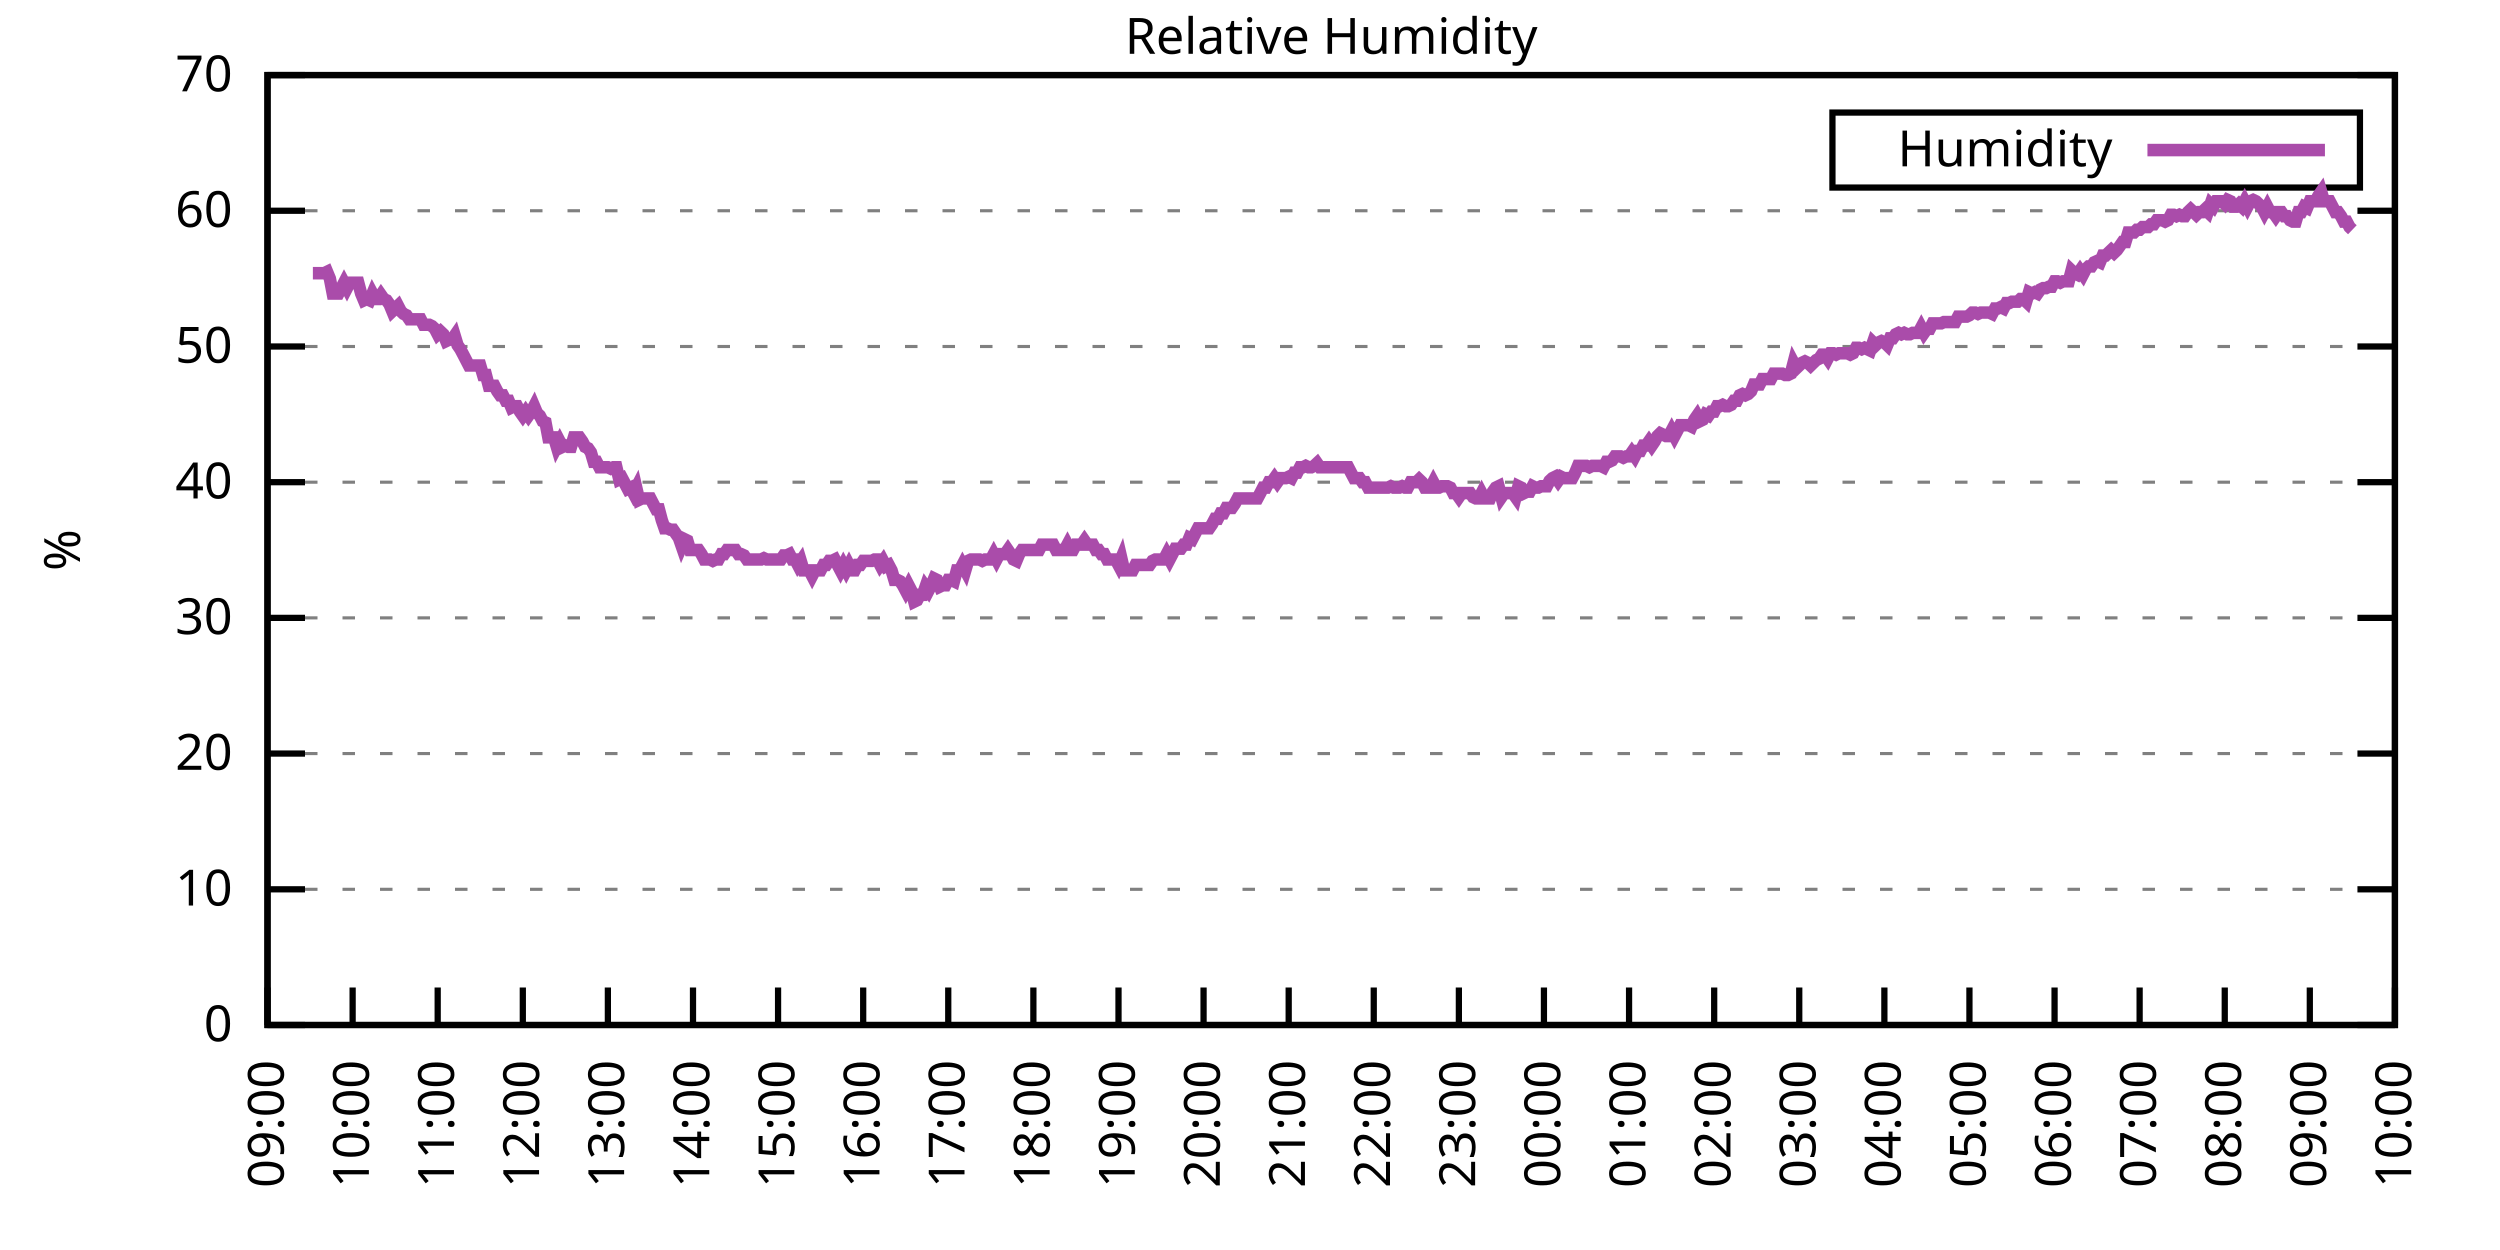
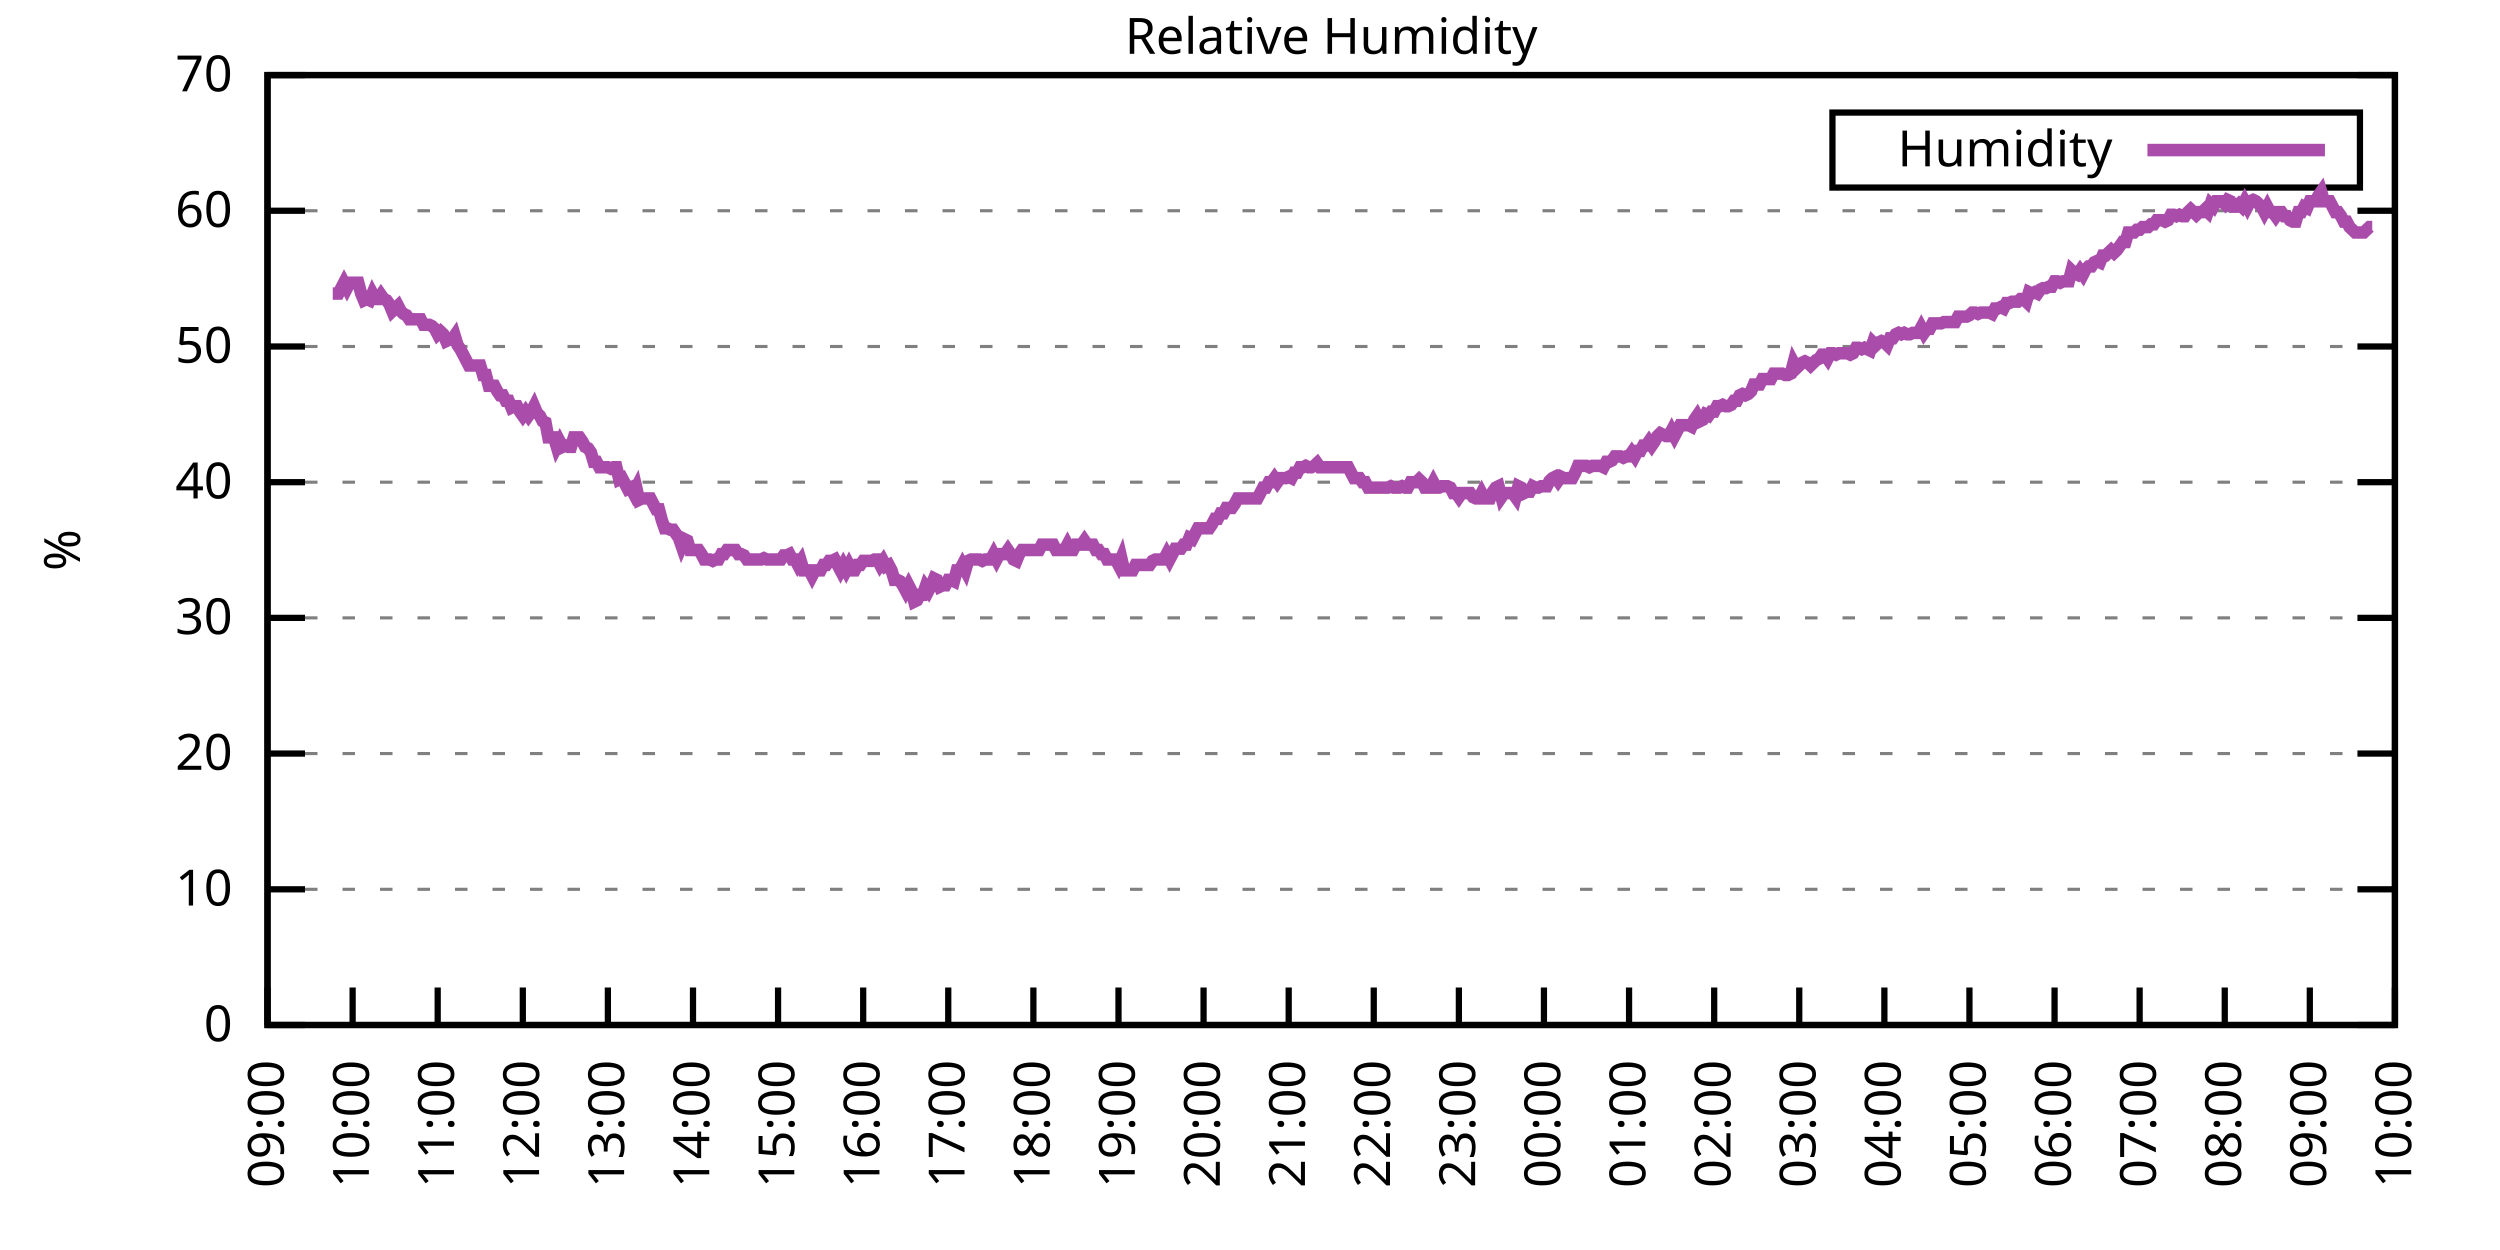
<svg xmlns="http://www.w3.org/2000/svg" xmlns:xlink="http://www.w3.org/1999/xlink" width="400" height="200" viewBox="0 0 400 200">
  <g id="gnuplot_canvas">
    <rect x="0" y="0" width="400" height="200" fill="none" />
    <defs>
      <circle id="gpDot" r="0.5" stroke-width="0.5" stroke="currentColor" />
      <path id="gpPt0" stroke-width="0.333" stroke="currentColor" d="M-1,0 h2 M0,-1 v2" />
      <path id="gpPt1" stroke-width="0.333" stroke="currentColor" d="M-1,-1 L1,1 M1,-1 L-1,1" />
      <path id="gpPt2" stroke-width="0.333" stroke="currentColor" d="M-1,0 L1,0 M0,-1 L0,1 M-1,-1 L1,1 M-1,1 L1,-1" />
      <rect id="gpPt3" stroke-width="0.333" stroke="currentColor" x="-1" y="-1" width="2" height="2" />
      <rect id="gpPt4" stroke-width="0.333" stroke="currentColor" fill="currentColor" x="-1" y="-1" width="2" height="2" />
      <circle id="gpPt5" stroke-width="0.333" stroke="currentColor" cx="0" cy="0" r="1" />
      <use xlink:href="#gpPt5" id="gpPt6" fill="currentColor" stroke="none" />
      <path id="gpPt7" stroke-width="0.333" stroke="currentColor" d="M0,-1.33 L-1.33,0.67 L1.33,0.67 z" />
      <use xlink:href="#gpPt7" id="gpPt8" fill="currentColor" stroke="none" />
      <use xlink:href="#gpPt7" id="gpPt9" stroke="currentColor" transform="rotate(180)" />
      <use xlink:href="#gpPt9" id="gpPt10" fill="currentColor" stroke="none" />
      <use xlink:href="#gpPt3" id="gpPt11" stroke="currentColor" transform="rotate(45)" />
      <use xlink:href="#gpPt11" id="gpPt12" fill="currentColor" stroke="none" />
      <path id="gpPt13" stroke-width="0.333" stroke="currentColor" d="M0,1.330 L1.265,0.411 L0.782,-1.067 L-0.782,-1.076 L-1.265,0.411 z" />
      <use xlink:href="#gpPt13" id="gpPt14" fill="currentColor" stroke="none" />
      <filter id="textbox" filterUnits="objectBoundingBox" x="0" y="0" height="1" width="1">
        <feFlood flood-color="white" flood-opacity="1" result="bgnd" />
        <feComposite in="SourceGraphic" in2="bgnd" operator="atop" />
      </filter>
      <filter id="greybox" filterUnits="objectBoundingBox" x="0" y="0" height="1" width="1">
        <feFlood flood-color="lightgrey" flood-opacity="1" result="grey" />
        <feComposite in="SourceGraphic" in2="grey" operator="atop" />
      </filter>
    </defs>
    <g fill="none" color="white" stroke="currentColor" stroke-width="1.00" stroke-linecap="butt" stroke-linejoin="miter">
</g>
    <g fill="none" color="black" stroke="currentColor" stroke-width="1.00" stroke-linecap="butt" stroke-linejoin="miter">
      <g stroke="none" shape-rendering="crispEdges">
        <polygon fill="rgb(255, 255, 255)" points="42.80,164.00 383.18,164.00 383.18,12.02 42.80,12.02 " />
      </g>
    </g>
    <g fill="none" color="black" stroke="currentColor" stroke-width="1.00" stroke-linecap="butt" stroke-linejoin="miter">
</g>
    <g fill="none" color="black" stroke="black" stroke-width="0.50" stroke-linecap="butt" stroke-linejoin="miter">
</g>
    <g fill="none" color="gray" stroke="currentColor" stroke-width="0.50" stroke-linecap="butt" stroke-linejoin="miter">
      <path stroke="gray" stroke-dasharray="2,4" class="gridline" d="M42.80,164.00 L383.19,164.00  " />
    </g>
    <g fill="none" color="gray" stroke="gray" stroke-width="1.00" stroke-linecap="butt" stroke-linejoin="miter">
</g>
    <g fill="none" color="black" stroke="currentColor" stroke-width="1.00" stroke-linecap="butt" stroke-linejoin="miter">
      <path stroke="black" d="M42.80,164.00 L48.80,164.00 M383.19,164.00 L377.19,164.00  " />
      <g transform="translate(37.20,166.60)" stroke="none" fill="black" font-family="Sans" font-size="8.00" text-anchor="end">
        <text>
          <tspan font-family="Sans"> 0</tspan>
        </text>
      </g>
    </g>
    <g fill="none" color="black" stroke="currentColor" stroke-width="1.00" stroke-linecap="butt" stroke-linejoin="miter">
</g>
    <g fill="none" color="black" stroke="black" stroke-width="0.50" stroke-linecap="butt" stroke-linejoin="miter">
</g>
    <g fill="none" color="gray" stroke="currentColor" stroke-width="0.50" stroke-linecap="butt" stroke-linejoin="miter">
      <path stroke="gray" stroke-dasharray="2,4" class="gridline" d="M42.80,142.29 L383.19,142.29  " />
    </g>
    <g fill="none" color="gray" stroke="gray" stroke-width="1.00" stroke-linecap="butt" stroke-linejoin="miter">
</g>
    <g fill="none" color="black" stroke="currentColor" stroke-width="1.00" stroke-linecap="butt" stroke-linejoin="miter">
      <path stroke="black" d="M42.80,142.29 L48.80,142.29 M383.19,142.29 L377.19,142.29  " />
      <g transform="translate(37.20,144.89)" stroke="none" fill="black" font-family="Sans" font-size="8.00" text-anchor="end">
        <text>
          <tspan font-family="Sans"> 10</tspan>
        </text>
      </g>
    </g>
    <g fill="none" color="black" stroke="currentColor" stroke-width="1.00" stroke-linecap="butt" stroke-linejoin="miter">
</g>
    <g fill="none" color="black" stroke="black" stroke-width="0.50" stroke-linecap="butt" stroke-linejoin="miter">
</g>
    <g fill="none" color="gray" stroke="currentColor" stroke-width="0.50" stroke-linecap="butt" stroke-linejoin="miter">
      <path stroke="gray" stroke-dasharray="2,4" class="gridline" d="M42.80,120.57 L383.19,120.57  " />
    </g>
    <g fill="none" color="gray" stroke="gray" stroke-width="1.00" stroke-linecap="butt" stroke-linejoin="miter">
</g>
    <g fill="none" color="black" stroke="currentColor" stroke-width="1.00" stroke-linecap="butt" stroke-linejoin="miter">
      <path stroke="black" d="M42.80,120.57 L48.80,120.57 M383.19,120.57 L377.19,120.57  " />
      <g transform="translate(37.20,123.17)" stroke="none" fill="black" font-family="Sans" font-size="8.00" text-anchor="end">
        <text>
          <tspan font-family="Sans"> 20</tspan>
        </text>
      </g>
    </g>
    <g fill="none" color="black" stroke="currentColor" stroke-width="1.00" stroke-linecap="butt" stroke-linejoin="miter">
</g>
    <g fill="none" color="black" stroke="black" stroke-width="0.50" stroke-linecap="butt" stroke-linejoin="miter">
</g>
    <g fill="none" color="gray" stroke="currentColor" stroke-width="0.50" stroke-linecap="butt" stroke-linejoin="miter">
      <path stroke="gray" stroke-dasharray="2,4" class="gridline" d="M42.80,98.86 L383.19,98.86  " />
    </g>
    <g fill="none" color="gray" stroke="gray" stroke-width="1.00" stroke-linecap="butt" stroke-linejoin="miter">
</g>
    <g fill="none" color="black" stroke="currentColor" stroke-width="1.00" stroke-linecap="butt" stroke-linejoin="miter">
      <path stroke="black" d="M42.80,98.86 L48.80,98.86 M383.19,98.86 L377.19,98.86  " />
      <g transform="translate(37.20,101.46)" stroke="none" fill="black" font-family="Sans" font-size="8.00" text-anchor="end">
        <text>
          <tspan font-family="Sans"> 30</tspan>
        </text>
      </g>
    </g>
    <g fill="none" color="black" stroke="currentColor" stroke-width="1.00" stroke-linecap="butt" stroke-linejoin="miter">
</g>
    <g fill="none" color="black" stroke="black" stroke-width="0.50" stroke-linecap="butt" stroke-linejoin="miter">
</g>
    <g fill="none" color="gray" stroke="currentColor" stroke-width="0.50" stroke-linecap="butt" stroke-linejoin="miter">
      <path stroke="gray" stroke-dasharray="2,4" class="gridline" d="M42.80,77.15 L383.19,77.15  " />
    </g>
    <g fill="none" color="gray" stroke="gray" stroke-width="1.00" stroke-linecap="butt" stroke-linejoin="miter">
</g>
    <g fill="none" color="black" stroke="currentColor" stroke-width="1.00" stroke-linecap="butt" stroke-linejoin="miter">
      <path stroke="black" d="M42.80,77.15 L48.80,77.15 M383.19,77.15 L377.19,77.15  " />
      <g transform="translate(37.20,79.75)" stroke="none" fill="black" font-family="Sans" font-size="8.00" text-anchor="end">
        <text>
          <tspan font-family="Sans"> 40</tspan>
        </text>
      </g>
    </g>
    <g fill="none" color="black" stroke="currentColor" stroke-width="1.00" stroke-linecap="butt" stroke-linejoin="miter">
</g>
    <g fill="none" color="black" stroke="black" stroke-width="0.50" stroke-linecap="butt" stroke-linejoin="miter">
</g>
    <g fill="none" color="gray" stroke="currentColor" stroke-width="0.50" stroke-linecap="butt" stroke-linejoin="miter">
      <path stroke="gray" stroke-dasharray="2,4" class="gridline" d="M42.80,55.44 L383.19,55.44  " />
    </g>
    <g fill="none" color="gray" stroke="gray" stroke-width="1.00" stroke-linecap="butt" stroke-linejoin="miter">
</g>
    <g fill="none" color="black" stroke="currentColor" stroke-width="1.00" stroke-linecap="butt" stroke-linejoin="miter">
      <path stroke="black" d="M42.80,55.44 L48.80,55.44 M383.19,55.44 L377.19,55.44  " />
      <g transform="translate(37.20,58.04)" stroke="none" fill="black" font-family="Sans" font-size="8.00" text-anchor="end">
        <text>
          <tspan font-family="Sans"> 50</tspan>
        </text>
      </g>
    </g>
    <g fill="none" color="black" stroke="currentColor" stroke-width="1.00" stroke-linecap="butt" stroke-linejoin="miter">
</g>
    <g fill="none" color="black" stroke="black" stroke-width="0.50" stroke-linecap="butt" stroke-linejoin="miter">
</g>
    <g fill="none" color="gray" stroke="currentColor" stroke-width="0.50" stroke-linecap="butt" stroke-linejoin="miter">
      <path stroke="gray" stroke-dasharray="2,4" class="gridline" d="M42.80,33.72 L383.19,33.72  " />
    </g>
    <g fill="none" color="gray" stroke="gray" stroke-width="1.00" stroke-linecap="butt" stroke-linejoin="miter">
</g>
    <g fill="none" color="black" stroke="currentColor" stroke-width="1.00" stroke-linecap="butt" stroke-linejoin="miter">
      <path stroke="black" d="M42.80,33.72 L48.80,33.72 M383.19,33.72 L377.19,33.72  " />
      <g transform="translate(37.20,36.32)" stroke="none" fill="black" font-family="Sans" font-size="8.00" text-anchor="end">
        <text>
          <tspan font-family="Sans"> 60</tspan>
        </text>
      </g>
    </g>
    <g fill="none" color="black" stroke="currentColor" stroke-width="1.00" stroke-linecap="butt" stroke-linejoin="miter">
</g>
    <g fill="none" color="black" stroke="black" stroke-width="0.50" stroke-linecap="butt" stroke-linejoin="miter">
</g>
    <g fill="none" color="gray" stroke="currentColor" stroke-width="0.50" stroke-linecap="butt" stroke-linejoin="miter">
      <path stroke="gray" stroke-dasharray="2,4" class="gridline" d="M42.80,12.01 L383.19,12.01  " />
    </g>
    <g fill="none" color="gray" stroke="gray" stroke-width="1.00" stroke-linecap="butt" stroke-linejoin="miter">
</g>
    <g fill="none" color="black" stroke="currentColor" stroke-width="1.00" stroke-linecap="butt" stroke-linejoin="miter">
      <path stroke="black" d="M42.80,12.01 L48.80,12.01 M383.19,12.01 L377.19,12.01  " />
      <g transform="translate(37.20,14.61)" stroke="none" fill="black" font-family="Sans" font-size="8.00" text-anchor="end">
        <text>
          <tspan font-family="Sans"> 70</tspan>
        </text>
      </g>
    </g>
    <g fill="none" color="black" stroke="currentColor" stroke-width="1.00" stroke-linecap="butt" stroke-linejoin="miter">
      <path stroke="black" d="M42.80,164.00 L42.80,158.00  " />
      <g transform="translate(45.40,169.60) rotate(270.00)" stroke="none" fill="black" font-family="Sans" font-size="8.00" text-anchor="end">
        <text>
          <tspan font-family="Sans">09:00</tspan>
        </text>
      </g>
    </g>
    <g fill="none" color="black" stroke="currentColor" stroke-width="1.00" stroke-linecap="butt" stroke-linejoin="miter">
      <path stroke="black" d="M56.42,164.00 L56.42,158.00  " />
      <g transform="translate(59.02,169.60) rotate(270.00)" stroke="none" fill="black" font-family="Sans" font-size="8.00" text-anchor="end">
        <text>
          <tspan font-family="Sans">10:00</tspan>
        </text>
      </g>
    </g>
    <g fill="none" color="black" stroke="currentColor" stroke-width="1.00" stroke-linecap="butt" stroke-linejoin="miter">
      <path stroke="black" d="M70.03,164.00 L70.03,158.00  " />
      <g transform="translate(72.63,169.60) rotate(270.00)" stroke="none" fill="black" font-family="Sans" font-size="8.00" text-anchor="end">
        <text>
          <tspan font-family="Sans">11:00</tspan>
        </text>
      </g>
    </g>
    <g fill="none" color="black" stroke="currentColor" stroke-width="1.00" stroke-linecap="butt" stroke-linejoin="miter">
      <path stroke="black" d="M83.65,164.00 L83.65,158.00  " />
      <g transform="translate(86.25,169.60) rotate(270.00)" stroke="none" fill="black" font-family="Sans" font-size="8.00" text-anchor="end">
        <text>
          <tspan font-family="Sans">12:00</tspan>
        </text>
      </g>
    </g>
    <g fill="none" color="black" stroke="currentColor" stroke-width="1.00" stroke-linecap="butt" stroke-linejoin="miter">
      <path stroke="black" d="M97.26,164.00 L97.26,158.00  " />
      <g transform="translate(99.86,169.60) rotate(270.00)" stroke="none" fill="black" font-family="Sans" font-size="8.00" text-anchor="end">
        <text>
          <tspan font-family="Sans">13:00</tspan>
        </text>
      </g>
    </g>
    <g fill="none" color="black" stroke="currentColor" stroke-width="1.00" stroke-linecap="butt" stroke-linejoin="miter">
      <path stroke="black" d="M110.88,164.00 L110.88,158.00  " />
      <g transform="translate(113.48,169.60) rotate(270.00)" stroke="none" fill="black" font-family="Sans" font-size="8.00" text-anchor="end">
        <text>
          <tspan font-family="Sans">14:00</tspan>
        </text>
      </g>
    </g>
    <g fill="none" color="black" stroke="currentColor" stroke-width="1.00" stroke-linecap="butt" stroke-linejoin="miter">
      <path stroke="black" d="M124.49,164.00 L124.49,158.00  " />
      <g transform="translate(127.09,169.60) rotate(270.00)" stroke="none" fill="black" font-family="Sans" font-size="8.00" text-anchor="end">
        <text>
          <tspan font-family="Sans">15:00</tspan>
        </text>
      </g>
    </g>
    <g fill="none" color="black" stroke="currentColor" stroke-width="1.00" stroke-linecap="butt" stroke-linejoin="miter">
      <path stroke="black" d="M138.11,164.00 L138.11,158.00  " />
      <g transform="translate(140.71,169.60) rotate(270.00)" stroke="none" fill="black" font-family="Sans" font-size="8.00" text-anchor="end">
        <text>
          <tspan font-family="Sans">16:00</tspan>
        </text>
      </g>
    </g>
    <g fill="none" color="black" stroke="currentColor" stroke-width="1.00" stroke-linecap="butt" stroke-linejoin="miter">
      <path stroke="black" d="M151.72,164.00 L151.72,158.00  " />
      <g transform="translate(154.32,169.60) rotate(270.00)" stroke="none" fill="black" font-family="Sans" font-size="8.00" text-anchor="end">
        <text>
          <tspan font-family="Sans">17:00</tspan>
        </text>
      </g>
    </g>
    <g fill="none" color="black" stroke="currentColor" stroke-width="1.00" stroke-linecap="butt" stroke-linejoin="miter">
      <path stroke="black" d="M165.34,164.00 L165.34,158.00  " />
      <g transform="translate(167.94,169.60) rotate(270.00)" stroke="none" fill="black" font-family="Sans" font-size="8.00" text-anchor="end">
        <text>
          <tspan font-family="Sans">18:00</tspan>
        </text>
      </g>
    </g>
    <g fill="none" color="black" stroke="currentColor" stroke-width="1.00" stroke-linecap="butt" stroke-linejoin="miter">
      <path stroke="black" d="M178.96,164.00 L178.96,158.00  " />
      <g transform="translate(181.56,169.60) rotate(270.00)" stroke="none" fill="black" font-family="Sans" font-size="8.00" text-anchor="end">
        <text>
          <tspan font-family="Sans">19:00</tspan>
        </text>
      </g>
    </g>
    <g fill="none" color="black" stroke="currentColor" stroke-width="1.00" stroke-linecap="butt" stroke-linejoin="miter">
      <path stroke="black" d="M192.57,164.00 L192.57,158.00  " />
      <g transform="translate(195.17,169.60) rotate(270.00)" stroke="none" fill="black" font-family="Sans" font-size="8.00" text-anchor="end">
        <text>
          <tspan font-family="Sans">20:00</tspan>
        </text>
      </g>
    </g>
    <g fill="none" color="black" stroke="currentColor" stroke-width="1.00" stroke-linecap="butt" stroke-linejoin="miter">
      <path stroke="black" d="M206.19,164.00 L206.19,158.00  " />
      <g transform="translate(208.79,169.60) rotate(270.00)" stroke="none" fill="black" font-family="Sans" font-size="8.00" text-anchor="end">
        <text>
          <tspan font-family="Sans">21:00</tspan>
        </text>
      </g>
    </g>
    <g fill="none" color="black" stroke="currentColor" stroke-width="1.00" stroke-linecap="butt" stroke-linejoin="miter">
      <path stroke="black" d="M219.80,164.00 L219.80,158.00  " />
      <g transform="translate(222.40,169.60) rotate(270.00)" stroke="none" fill="black" font-family="Sans" font-size="8.00" text-anchor="end">
        <text>
          <tspan font-family="Sans">22:00</tspan>
        </text>
      </g>
    </g>
    <g fill="none" color="black" stroke="currentColor" stroke-width="1.00" stroke-linecap="butt" stroke-linejoin="miter">
      <path stroke="black" d="M233.42,164.00 L233.42,158.00  " />
      <g transform="translate(236.02,169.60) rotate(270.00)" stroke="none" fill="black" font-family="Sans" font-size="8.00" text-anchor="end">
        <text>
          <tspan font-family="Sans">23:00</tspan>
        </text>
      </g>
    </g>
    <g fill="none" color="black" stroke="currentColor" stroke-width="1.00" stroke-linecap="butt" stroke-linejoin="miter">
      <path stroke="black" d="M247.03,164.00 L247.03,158.00  " />
      <g transform="translate(249.63,169.60) rotate(270.00)" stroke="none" fill="black" font-family="Sans" font-size="8.00" text-anchor="end">
        <text>
          <tspan font-family="Sans">00:00</tspan>
        </text>
      </g>
    </g>
    <g fill="none" color="black" stroke="currentColor" stroke-width="1.00" stroke-linecap="butt" stroke-linejoin="miter">
      <path stroke="black" d="M260.65,164.00 L260.65,158.00  " />
      <g transform="translate(263.25,169.60) rotate(270.00)" stroke="none" fill="black" font-family="Sans" font-size="8.00" text-anchor="end">
        <text>
          <tspan font-family="Sans">01:00</tspan>
        </text>
      </g>
    </g>
    <g fill="none" color="black" stroke="currentColor" stroke-width="1.00" stroke-linecap="butt" stroke-linejoin="miter">
      <path stroke="black" d="M274.27,164.00 L274.27,158.00  " />
      <g transform="translate(276.87,169.60) rotate(270.00)" stroke="none" fill="black" font-family="Sans" font-size="8.00" text-anchor="end">
        <text>
          <tspan font-family="Sans">02:00</tspan>
        </text>
      </g>
    </g>
    <g fill="none" color="black" stroke="currentColor" stroke-width="1.00" stroke-linecap="butt" stroke-linejoin="miter">
      <path stroke="black" d="M287.88,164.00 L287.88,158.00  " />
      <g transform="translate(290.48,169.60) rotate(270.00)" stroke="none" fill="black" font-family="Sans" font-size="8.00" text-anchor="end">
        <text>
          <tspan font-family="Sans">03:00</tspan>
        </text>
      </g>
    </g>
    <g fill="none" color="black" stroke="currentColor" stroke-width="1.00" stroke-linecap="butt" stroke-linejoin="miter">
      <path stroke="black" d="M301.50,164.00 L301.50,158.00  " />
      <g transform="translate(304.10,169.60) rotate(270.00)" stroke="none" fill="black" font-family="Sans" font-size="8.00" text-anchor="end">
        <text>
          <tspan font-family="Sans">04:00</tspan>
        </text>
      </g>
    </g>
    <g fill="none" color="black" stroke="currentColor" stroke-width="1.00" stroke-linecap="butt" stroke-linejoin="miter">
      <path stroke="black" d="M315.11,164.00 L315.11,158.00  " />
      <g transform="translate(317.71,169.60) rotate(270.00)" stroke="none" fill="black" font-family="Sans" font-size="8.00" text-anchor="end">
        <text>
          <tspan font-family="Sans">05:00</tspan>
        </text>
      </g>
    </g>
    <g fill="none" color="black" stroke="currentColor" stroke-width="1.00" stroke-linecap="butt" stroke-linejoin="miter">
      <path stroke="black" d="M328.73,164.00 L328.73,158.00  " />
      <g transform="translate(331.33,169.60) rotate(270.00)" stroke="none" fill="black" font-family="Sans" font-size="8.00" text-anchor="end">
        <text>
          <tspan font-family="Sans">06:00</tspan>
        </text>
      </g>
    </g>
    <g fill="none" color="black" stroke="currentColor" stroke-width="1.00" stroke-linecap="butt" stroke-linejoin="miter">
      <path stroke="black" d="M342.34,164.00 L342.34,158.00  " />
      <g transform="translate(344.94,169.60) rotate(270.00)" stroke="none" fill="black" font-family="Sans" font-size="8.00" text-anchor="end">
        <text>
          <tspan font-family="Sans">07:00</tspan>
        </text>
      </g>
    </g>
    <g fill="none" color="black" stroke="currentColor" stroke-width="1.00" stroke-linecap="butt" stroke-linejoin="miter">
      <path stroke="black" d="M355.96,164.00 L355.96,158.00  " />
      <g transform="translate(358.56,169.60) rotate(270.00)" stroke="none" fill="black" font-family="Sans" font-size="8.00" text-anchor="end">
        <text>
          <tspan font-family="Sans">08:00</tspan>
        </text>
      </g>
    </g>
    <g fill="none" color="black" stroke="currentColor" stroke-width="1.00" stroke-linecap="butt" stroke-linejoin="miter">
      <path stroke="black" d="M369.57,164.00 L369.57,158.00  " />
      <g transform="translate(372.17,169.60) rotate(270.00)" stroke="none" fill="black" font-family="Sans" font-size="8.00" text-anchor="end">
        <text>
          <tspan font-family="Sans">09:00</tspan>
        </text>
      </g>
    </g>
    <g fill="none" color="black" stroke="currentColor" stroke-width="1.00" stroke-linecap="butt" stroke-linejoin="miter">
      <path stroke="black" d="M383.19,164.00 L383.19,158.00  " />
      <g transform="translate(385.79,169.60) rotate(270.00)" stroke="none" fill="black" font-family="Sans" font-size="8.00" text-anchor="end">
        <text>
          <tspan font-family="Sans">10:00</tspan>
        </text>
      </g>
    </g>
    <g fill="none" color="black" stroke="currentColor" stroke-width="1.00" stroke-linecap="butt" stroke-linejoin="miter">
</g>
    <g fill="none" color="black" stroke="currentColor" stroke-width="1.00" stroke-linecap="butt" stroke-linejoin="miter">
      <path stroke="black" d="M42.80,12.01 L42.80,164.00 L383.19,164.00 L383.19,12.01 L42.80,12.01 Z  " />
    </g>
    <g fill="none" color="black" stroke="currentColor" stroke-width="1.00" stroke-linecap="butt" stroke-linejoin="miter">
</g>
    <g fill="none" color="black" stroke="currentColor" stroke-width="1.00" stroke-linecap="butt" stroke-linejoin="miter">
      <path stroke="black" d="M293.19,30.01 L293.19,18.01 L377.59,18.01 L377.59,30.01 L293.19,30.01 Z  " />
    </g>
    <g id="Relative_Humidity_plot_1">
      <g fill="none" color="white" stroke="black" stroke-width="2.00" stroke-linecap="butt" stroke-linejoin="miter">
</g>
      <g fill="none" color="black" stroke="currentColor" stroke-width="2.00" stroke-linecap="butt" stroke-linejoin="miter">
        <g transform="translate(337.99,26.61)" stroke="none" fill="black" font-family="Sans" font-size="8.00" text-anchor="end">
          <text>
            <tspan font-family="Sans">Humidity</tspan>
          </text>
        </g>
      </g>
      <g fill="none" color="black" stroke="currentColor" stroke-width="2.00" stroke-linecap="butt" stroke-linejoin="miter">
-         <path stroke="rgb(170,  76, 170)" d="M343.59,24.01 L371.99,24.01 M50.06,43.71 L50.52,43.71 L50.97,43.71 L51.42,43.71 L51.88,43.71 L52.33,43.49   L52.78,44.58 L53.24,46.97 L53.69,46.97 L54.15,46.97 L54.60,46.10 L55.05,45.23 L55.51,46.10 L55.96,45.23   L56.42,45.23 L56.87,45.23 L57.32,45.23 L57.78,46.97 L58.23,48.05 L58.68,47.84 L59.14,48.05 L59.59,46.97   L60.05,47.84 L60.50,47.84 L60.95,47.18 L61.41,47.84 L61.86,48.05 L62.32,48.70 L62.77,49.79 L63.22,49.36   L63.68,48.92 L64.13,49.79 L64.58,50.22 L65.04,50.44 L65.49,51.09 L65.95,51.09 L66.40,51.09 L66.85,51.09   L67.31,51.09 L67.76,51.96 L68.22,51.96 L68.67,51.96 L69.12,52.18 L69.58,52.61 L70.03,53.48 L70.49,53.05   L70.94,53.48 L71.39,54.57 L71.85,54.35 L72.30,54.35 L72.75,53.70 L73.21,55.22 L73.66,55.87 L74.12,56.74   L74.57,57.61 L75.02,58.48 L75.48,58.48 L75.93,58.48 L76.39,58.48 L76.84,58.48 L77.29,60.00 L77.75,60.00   L78.20,61.73 L78.65,61.73 L79.11,61.73 L79.56,62.60 L80.02,63.25 L80.47,63.25 L80.92,64.12 L81.38,64.12   L81.83,65.21 L82.29,64.99 L82.74,64.99 L83.19,65.86 L83.65,66.51 L84.10,65.86 L84.55,66.51 L85.01,65.86   L85.46,64.99 L85.92,66.08 L86.37,66.51 L86.82,67.38 L87.28,67.59 L87.73,69.98 L88.19,69.98 L88.64,69.98   L89.09,71.50 L89.55,70.63 L90.00,71.50 L90.45,71.29 L90.91,71.50 L91.36,71.50 L91.82,69.98 L92.27,69.98   L92.72,69.98 L93.18,70.63 L93.63,71.50 L94.09,71.72 L94.54,72.37 L94.99,73.89 L95.45,73.89 L95.90,74.76   L96.35,74.76 L96.81,74.76 L97.26,74.76 L97.72,74.98 L98.17,74.76 L98.62,74.76 L99.08,76.71 L99.53,76.50   L99.99,77.37 L100.44,78.23 L100.89,78.02 L101.35,78.89 L101.80,78.02 L102.25,79.97 L102.71,79.75 L103.16,79.75   L103.62,79.75 L104.07,79.75 L104.52,80.62 L104.98,81.49 L105.43,81.49 L105.89,83.23 L106.34,84.53 L106.79,84.53   L107.25,84.75 L107.70,84.75 L108.15,85.40 L108.61,86.05 L109.06,87.35 L109.52,86.27 L109.97,86.49 L110.42,88.00   L110.88,88.00 L111.33,88.00 L111.79,88.00 L112.24,88.66 L112.69,89.52 L113.15,89.52 L113.60,89.52 L114.05,89.74   L114.51,89.52 L114.96,89.52 L115.42,88.66 L115.87,88.66 L116.32,88.00 L116.78,88.00 L117.23,88.00 L117.69,88.00   L118.14,88.66 L118.59,88.66 L119.05,88.87 L119.50,89.52 L119.96,89.52 L120.41,89.52 L120.86,89.52 L121.32,89.52   L121.77,89.52 L122.22,89.31 L122.68,89.52 L123.13,89.52 L123.59,89.52 L124.04,89.52 L124.49,89.52 L124.95,89.52   L125.40,88.87 L125.86,88.87 L126.31,88.66 L126.76,89.52 L127.22,89.52 L127.67,90.39 L128.12,89.74 L128.58,91.26   L129.03,91.26 L129.49,91.26 L129.94,92.13 L130.39,91.26 L130.85,91.26 L131.30,91.26 L131.76,90.39 L132.21,90.39   L132.66,89.74 L133.12,89.74 L133.57,89.52 L134.02,90.39 L134.48,91.26 L134.93,90.39 L135.39,91.26 L135.84,90.39   L136.29,91.26 L136.75,91.26 L137.20,90.39 L137.66,90.39 L138.11,89.74 L138.56,89.74 L139.02,89.74 L139.47,89.74   L139.92,89.52 L140.38,89.52 L140.83,90.39 L141.29,89.74 L141.74,90.61 L142.19,90.39 L142.65,91.26 L143.10,92.78   L143.56,92.78 L144.01,93.00 L144.46,93.65 L144.92,94.52 L145.37,93.65 L145.82,94.52 L146.28,96.26 L146.73,96.04   L147.19,95.17 L147.64,95.17 L148.09,93.87 L148.55,94.52 L149.00,93.65 L149.46,92.56 L149.91,92.78 L150.36,93.87   L150.82,93.65 L151.27,93.65 L151.72,92.78 L152.18,92.78 L152.63,93.00 L153.09,91.26 L153.54,91.26 L153.99,90.39   L154.45,91.26 L154.90,89.74 L155.36,89.52 L155.81,89.52 L156.26,89.52 L156.72,89.52 L157.17,89.74 L157.62,89.52   L158.08,89.52 L158.53,89.52 L158.99,88.66 L159.44,89.52 L159.89,88.66 L160.35,88.66 L160.80,88.66 L161.26,88.00   L161.71,88.66 L162.16,89.52 L162.62,89.74 L163.07,88.66 L163.52,88.00 L163.98,88.00 L164.43,88.00 L164.89,88.00   L165.34,88.00 L165.79,88.00 L166.25,88.00 L166.70,87.14 L167.16,87.14 L167.61,87.14 L168.06,87.14 L168.52,87.14   L168.97,88.00 L169.43,88.00 L169.88,88.00 L170.33,88.00 L170.79,87.14 L171.24,88.00 L171.69,88.00 L172.15,87.14   L172.60,87.14 L173.06,87.14 L173.51,86.49 L173.96,87.14 L174.42,87.14 L174.87,87.14 L175.33,88.00 L175.78,88.00   L176.23,88.66 L176.69,88.66 L177.14,89.52 L177.59,89.52 L178.05,89.52 L178.50,89.52 L178.96,90.39 L179.41,89.31   L179.86,91.26 L180.32,91.26 L180.77,91.26 L181.23,91.26 L181.68,90.39 L182.13,90.39 L182.59,90.39 L183.04,90.39   L183.49,90.39 L183.95,90.39 L184.40,89.74 L184.86,89.52 L185.31,89.52 L185.76,89.52 L186.22,89.52 L186.67,88.66   L187.13,89.52 L187.58,88.66 L188.03,87.79 L188.49,87.79 L188.94,87.79 L189.39,87.14 L189.85,87.14 L190.30,86.05   L190.76,86.27 L191.21,85.40 L191.66,84.53 L192.12,84.53 L192.57,84.53 L193.03,84.53 L193.48,84.53 L193.93,83.88   L194.39,83.01 L194.84,83.01 L195.29,82.14 L195.75,82.14 L196.20,81.27 L196.66,81.27 L197.11,81.27 L197.56,80.62   L198.02,79.75 L198.47,79.75 L198.93,79.75 L199.38,79.75 L199.83,79.75 L200.29,79.75 L200.74,79.75 L201.19,79.75   L201.65,78.89 L202.10,78.02 L202.56,78.02 L203.01,77.15 L203.46,77.15 L203.92,76.50 L204.37,77.15 L204.83,76.50   L205.28,76.50 L205.73,76.50 L206.19,76.28 L206.64,76.50 L207.09,75.63 L207.55,75.63 L208.00,74.76 L208.46,74.76   L208.91,74.54 L209.36,74.76 L209.82,74.76 L210.27,74.54 L210.73,74.11 L211.18,74.76 L211.63,74.76 L212.09,74.76   L212.54,74.76 L213.00,74.76 L213.45,74.76 L213.90,74.76 L214.36,74.76 L214.81,74.76 L215.26,74.76 L215.72,74.76   L216.17,75.63 L216.63,76.50 L217.08,76.50 L217.53,76.50 L217.99,77.15 L218.44,77.15 L218.90,78.02 L219.35,78.02   L219.80,78.02 L220.26,78.02 L220.71,78.02 L221.16,78.02 L221.62,78.02 L222.07,78.02 L222.53,77.80 L222.98,78.02   L223.43,78.02 L223.89,78.02 L224.34,77.80 L224.80,78.02 L225.25,78.02 L225.70,77.15 L226.16,77.15 L226.61,77.15   L227.06,76.71 L227.52,77.15 L227.97,78.02 L228.43,78.02 L228.88,78.02 L229.33,77.15 L229.79,78.02 L230.24,78.02   L230.70,77.80 L231.15,77.80 L231.60,77.80 L232.06,78.02 L232.51,78.89 L232.96,78.89 L233.42,79.54 L233.87,78.89   L234.33,78.89 L234.78,78.89 L235.23,78.89 L235.69,79.54 L236.14,79.75 L236.60,79.75 L237.05,78.89 L237.50,79.75   L237.96,79.75 L238.41,79.75 L238.86,78.67 L239.32,78.02 L239.77,77.80 L240.23,79.54 L240.68,78.89 L241.13,78.89   L241.59,78.89 L242.04,78.89 L242.50,79.54 L242.95,77.80 L243.40,78.02 L243.86,78.89 L244.31,78.67 L244.76,78.67   L245.22,77.80 L245.67,78.02 L246.13,78.02 L246.58,77.80 L247.03,77.80 L247.49,77.80 L247.94,76.93 L248.40,76.50   L248.85,76.28 L249.30,76.93 L249.76,76.28 L250.21,76.50 L250.66,76.50 L251.12,76.50 L251.57,76.50 L252.03,75.63   L252.48,74.54 L252.93,74.54 L253.39,74.54 L253.84,74.54 L254.30,74.76 L254.75,74.54 L255.20,74.54 L255.66,74.54   L256.11,74.54 L256.56,74.76 L257.02,73.89 L257.47,73.89 L257.93,73.67 L258.38,73.02 L258.83,73.02 L259.29,73.02   L259.74,73.24 L260.20,73.02 L260.65,73.02 L261.10,72.37 L261.56,73.02 L262.01,72.15 L262.47,72.15 L262.92,71.29   L263.37,71.29 L263.83,70.63 L264.28,71.29 L264.73,70.63 L265.19,69.77 L265.64,69.33 L266.10,69.55 L266.55,69.77   L267.00,69.77 L267.46,68.90 L267.91,69.77 L268.37,68.90 L268.82,68.03 L269.27,68.03 L269.73,68.03 L270.18,68.03   L270.63,68.25 L271.09,67.16 L271.54,66.51 L272.00,67.38 L272.45,67.16 L272.90,66.29 L273.36,66.51 L273.81,65.86   L274.27,65.86 L274.72,64.99 L275.17,64.99 L275.63,64.77 L276.08,64.99 L276.53,64.99 L276.99,64.77 L277.44,64.12   L277.90,64.12 L278.35,63.25 L278.80,63.04 L279.26,63.25 L279.71,63.04 L280.17,62.60 L280.62,61.52 L281.07,61.52   L281.53,61.52 L281.98,60.65 L282.43,60.65 L282.89,60.65 L283.34,60.65 L283.80,59.78 L284.25,59.78 L284.70,59.78   L285.16,59.78 L285.61,60.00 L286.07,60.00 L286.52,59.78 L286.97,58.04 L287.43,58.91 L287.88,58.48 L288.33,58.04   L288.79,57.82 L289.24,58.04 L289.70,58.48 L290.15,58.04 L290.60,57.61 L291.06,57.39 L291.51,56.74 L291.97,56.74   L292.42,57.39 L292.87,56.52 L293.33,56.52 L293.78,56.74 L294.23,56.52 L294.69,56.52 L295.14,56.52 L295.60,56.52   L296.05,56.74 L296.50,56.52 L296.96,55.65 L297.41,55.65 L297.87,55.87 L298.32,55.65 L298.77,55.87 L299.23,56.09   L299.68,54.78 L300.13,55.22 L300.59,54.78 L301.04,54.57 L301.50,54.78 L301.95,55.22 L302.40,54.13 L302.86,54.13   L303.31,53.48 L303.77,53.26 L304.22,53.48 L304.67,53.26 L305.13,53.48 L305.58,53.48 L306.03,53.26 L306.49,53.26   L306.94,53.26 L307.40,52.40 L307.85,53.26 L308.30,52.61 L308.76,52.61 L309.21,51.74 L309.67,51.74 L310.12,51.74   L310.57,51.74 L311.03,51.53 L311.48,51.53 L311.94,51.53 L312.39,51.53 L312.84,51.53 L313.30,50.66 L313.75,50.66   L314.20,50.66 L314.66,50.66 L315.11,50.44 L315.57,50.01 L316.02,50.01 L316.47,50.22 L316.93,50.01 L317.38,50.01   L317.84,50.01 L318.29,50.01 L318.74,50.22 L319.20,49.36 L319.65,49.36 L320.10,49.14 L320.56,49.36 L321.01,48.49   L321.47,48.49 L321.92,48.27 L322.37,48.27 L322.83,48.27 L323.28,47.84 L323.74,47.84 L324.19,48.27 L324.64,46.75   L325.10,46.97 L325.55,46.75 L326.00,46.97 L326.46,46.32 L326.91,46.10 L327.37,46.10 L327.82,45.88 L328.27,45.88   L328.73,45.01 L329.18,45.01 L329.64,45.23 L330.09,45.01 L330.54,45.01 L331.00,45.01 L331.45,43.28 L331.90,43.71   L332.36,43.93 L332.81,43.28 L333.27,43.93 L333.72,43.06 L334.17,42.63 L334.63,42.63 L335.08,41.97 L335.54,41.76   L335.99,41.97 L336.44,40.89 L336.90,40.89 L337.35,40.45 L337.80,40.02 L338.26,40.45 L338.71,40.02 L339.17,39.37   L339.62,38.72 L340.07,38.72 L340.53,37.20 L340.98,37.20 L341.44,37.20 L341.89,36.76 L342.34,36.76 L342.80,36.33   L343.25,36.33 L343.70,36.33 L344.16,35.89 L344.61,35.89 L345.07,35.24 L345.52,35.24 L345.97,35.24 L346.43,35.46   L346.88,35.24 L347.34,34.37 L347.79,34.37 L348.24,34.59 L348.70,34.37 L349.15,34.59 L349.60,34.59 L350.06,33.94   L350.51,33.51 L350.97,33.94 L351.42,34.37 L351.87,33.94 L352.33,33.94 L352.78,33.51 L353.24,33.94 L353.69,32.64   L354.14,33.07 L354.60,32.20 L355.05,32.20 L355.50,32.20 L355.96,32.64 L356.41,31.99 L356.87,32.20 L357.32,33.07   L357.77,33.07 L358.23,32.64 L358.68,33.07 L359.14,32.20 L359.59,33.07 L360.04,32.20 L360.50,31.99 L360.95,32.20   L361.41,32.64 L361.86,33.07 L362.31,33.94 L362.77,33.07 L363.22,33.94 L363.67,33.94 L364.13,34.59 L364.58,33.94   L365.04,33.94 L365.49,34.59 L365.94,34.59 L366.40,35.24 L366.85,35.46 L367.31,35.46 L367.76,33.94 L368.21,33.94   L368.67,33.07 L369.12,33.29 L369.57,32.20 L370.03,32.20 L370.48,32.20 L370.94,31.33 L371.39,30.68 L371.84,32.20   L372.30,32.20 L372.75,32.20 L373.21,33.07 L373.66,33.94 L374.11,33.94 L374.57,34.59 L375.02,35.46 L375.47,35.46   L375.93,36.33 L376.38,36.76  " />
+         <path stroke="rgb(170,  76, 170)" d="M343.59,24.01 L371.99,24.01 M53.24,46.97 L53.69,46.97 L54.15,46.97 L54.60,46.10 L55.05,45.23 L55.51,46.10   L55.96,45.23 L56.42,45.23 L56.87,45.23 L57.32,45.23 L57.78,46.97 L58.23,48.05 L58.68,47.84 L59.14,48.05   L59.59,46.97 L60.05,47.84 L60.50,47.84 L60.95,47.18 L61.41,47.84 L61.86,48.05 L62.32,48.70 L62.77,49.79   L63.22,49.36 L63.68,48.92 L64.13,49.79 L64.58,50.22 L65.04,50.44 L65.49,51.09 L65.95,51.09 L66.40,51.09   L66.85,51.09 L67.31,51.09 L67.76,51.96 L68.22,51.96 L68.67,51.96 L69.12,52.18 L69.58,52.61 L70.03,53.48   L70.49,53.05 L70.94,53.48 L71.39,54.57 L71.85,54.35 L72.30,54.35 L72.75,53.70 L73.21,55.22 L73.66,55.87   L74.12,56.74 L74.57,57.61 L75.02,58.48 L75.48,58.48 L75.93,58.48 L76.39,58.48 L76.84,58.48 L77.29,60.00   L77.75,60.00 L78.20,61.73 L78.65,61.73 L79.11,61.73 L79.56,62.60 L80.02,63.25 L80.47,63.25 L80.92,64.12   L81.38,64.12 L81.83,65.21 L82.29,64.99 L82.74,64.99 L83.19,65.86 L83.65,66.51 L84.10,65.86 L84.55,66.51   L85.01,65.86 L85.46,64.99 L85.92,66.08 L86.37,66.51 L86.82,67.38 L87.28,67.59 L87.73,69.98 L88.19,69.98   L88.64,69.98 L89.09,71.50 L89.55,70.63 L90.00,71.50 L90.45,71.29 L90.91,71.50 L91.36,71.50 L91.82,69.98   L92.27,69.98 L92.72,69.98 L93.18,70.63 L93.63,71.50 L94.09,71.72 L94.54,72.37 L94.99,73.89 L95.45,73.89   L95.90,74.76 L96.35,74.76 L96.81,74.76 L97.26,74.76 L97.72,74.98 L98.17,74.76 L98.62,74.76 L99.08,76.71   L99.53,76.50 L99.99,77.37 L100.44,78.23 L100.89,78.02 L101.35,78.89 L101.80,78.02 L102.25,79.97 L102.71,79.75   L103.16,79.75 L103.62,79.75 L104.07,79.75 L104.52,80.62 L104.98,81.49 L105.43,81.49 L105.89,83.23 L106.34,84.53   L106.79,84.53 L107.25,84.75 L107.70,84.75 L108.15,85.40 L108.61,86.05 L109.06,87.35 L109.52,86.27 L109.97,86.49   L110.42,88.00 L110.88,88.00 L111.33,88.00 L111.79,88.00 L112.24,88.66 L112.69,89.52 L113.15,89.52 L113.60,89.52   L114.05,89.74 L114.51,89.52 L114.96,89.52 L115.42,88.66 L115.87,88.66 L116.32,88.00 L116.78,88.00 L117.23,88.00   L117.69,88.00 L118.14,88.66 L118.59,88.66 L119.05,88.87 L119.50,89.52 L119.96,89.52 L120.41,89.52 L120.86,89.52   L121.32,89.52 L121.77,89.52 L122.22,89.31 L122.68,89.52 L123.13,89.52 L123.59,89.52 L124.04,89.52 L124.49,89.52   L124.95,89.52 L125.40,88.87 L125.86,88.87 L126.31,88.66 L126.76,89.52 L127.22,89.52 L127.67,90.39 L128.12,89.74   L128.58,91.26 L129.03,91.26 L129.49,91.26 L129.94,92.13 L130.39,91.26 L130.85,91.26 L131.30,91.26 L131.76,90.39   L132.21,90.39 L132.66,89.74 L133.12,89.74 L133.57,89.52 L134.02,90.39 L134.48,91.26 L134.93,90.39 L135.39,91.26   L135.84,90.39 L136.29,91.26 L136.75,91.26 L137.20,90.39 L137.66,90.39 L138.11,89.74 L138.56,89.74 L139.02,89.74   L139.47,89.74 L139.92,89.52 L140.38,89.52 L140.83,90.39 L141.29,89.74 L141.74,90.61 L142.19,90.39 L142.65,91.26   L143.10,92.78 L143.56,92.78 L144.01,93.00 L144.46,93.65 L144.92,94.52 L145.37,93.65 L145.82,94.52 L146.28,96.26   L146.73,96.04 L147.19,95.17 L147.64,95.17 L148.09,93.87 L148.55,94.52 L149.00,93.65 L149.46,92.56 L149.91,92.78   L150.36,93.87 L150.82,93.65 L151.27,93.65 L151.72,92.78 L152.18,92.78 L152.63,93.00 L153.09,91.26 L153.54,91.26   L153.99,90.39 L154.45,91.26 L154.90,89.74 L155.36,89.52 L155.81,89.52 L156.26,89.52 L156.72,89.52 L157.17,89.74   L157.62,89.52 L158.08,89.52 L158.53,89.52 L158.99,88.66 L159.44,89.52 L159.89,88.66 L160.35,88.66 L160.80,88.66   L161.26,88.00 L161.71,88.66 L162.16,89.52 L162.62,89.74 L163.07,88.66 L163.52,88.00 L163.98,88.00 L164.43,88.00   L164.89,88.00 L165.34,88.00 L165.79,88.00 L166.25,88.00 L166.70,87.14 L167.16,87.14 L167.61,87.14 L168.06,87.14   L168.52,87.14 L168.97,88.00 L169.43,88.00 L169.88,88.00 L170.33,88.00 L170.79,87.14 L171.24,88.00 L171.69,88.00   L172.15,87.14 L172.60,87.14 L173.06,87.14 L173.51,86.49 L173.96,87.14 L174.42,87.14 L174.87,87.14 L175.33,88.00   L175.78,88.00 L176.23,88.66 L176.69,88.66 L177.14,89.52 L177.59,89.52 L178.05,89.52 L178.50,89.52 L178.96,90.39   L179.41,89.31 L179.86,91.26 L180.32,91.26 L180.77,91.26 L181.23,91.26 L181.68,90.39 L182.13,90.39 L182.59,90.39   L183.04,90.39 L183.49,90.39 L183.95,90.39 L184.40,89.74 L184.86,89.52 L185.31,89.52 L185.76,89.52 L186.22,89.52   L186.67,88.66 L187.13,89.52 L187.58,88.66 L188.03,87.79 L188.49,87.79 L188.94,87.79 L189.39,87.14 L189.85,87.14   L190.30,86.05 L190.76,86.27 L191.21,85.40 L191.66,84.53 L192.12,84.53 L192.57,84.53 L193.03,84.53 L193.48,84.53   L193.93,83.88 L194.39,83.01 L194.84,83.01 L195.29,82.14 L195.75,82.14 L196.20,81.27 L196.66,81.27 L197.11,81.27   L197.56,80.62 L198.02,79.75 L198.47,79.75 L198.93,79.75 L199.38,79.75 L199.83,79.75 L200.29,79.75 L200.74,79.75   L201.19,79.75 L201.65,78.89 L202.10,78.02 L202.56,78.02 L203.01,77.15 L203.46,77.15 L203.92,76.50 L204.37,77.15   L204.83,76.50 L205.28,76.50 L205.73,76.50 L206.19,76.28 L206.64,76.50 L207.09,75.63 L207.55,75.63 L208.00,74.76   L208.46,74.76 L208.91,74.54 L209.36,74.76 L209.82,74.76 L210.27,74.54 L210.73,74.11 L211.18,74.76 L211.63,74.76   L212.09,74.76 L212.54,74.76 L213.00,74.76 L213.45,74.76 L213.90,74.76 L214.36,74.76 L214.81,74.76 L215.26,74.76   L215.72,74.76 L216.17,75.63 L216.63,76.50 L217.08,76.50 L217.53,76.50 L217.99,77.15 L218.44,77.15 L218.90,78.02   L219.35,78.02 L219.80,78.02 L220.26,78.02 L220.71,78.02 L221.16,78.02 L221.62,78.02 L222.07,78.02 L222.53,77.80   L222.98,78.02 L223.43,78.02 L223.89,78.02 L224.34,77.80 L224.80,78.02 L225.25,78.02 L225.70,77.15 L226.16,77.15   L226.61,77.15 L227.06,76.71 L227.52,77.15 L227.97,78.02 L228.43,78.02 L228.88,78.02 L229.33,77.15 L229.79,78.02   L230.24,78.02 L230.70,77.80 L231.15,77.80 L231.60,77.80 L232.06,78.02 L232.51,78.89 L232.96,78.89 L233.42,79.54   L233.87,78.89 L234.33,78.89 L234.78,78.89 L235.23,78.89 L235.69,79.54 L236.14,79.75 L236.60,79.75 L237.05,78.89   L237.50,79.75 L237.96,79.75 L238.41,79.75 L238.86,78.67 L239.32,78.02 L239.77,77.80 L240.23,79.54 L240.68,78.89   L241.13,78.89 L241.59,78.89 L242.04,78.89 L242.50,79.54 L242.95,77.80 L243.40,78.02 L243.86,78.89 L244.31,78.67   L244.76,78.67 L245.22,77.80 L245.67,78.02 L246.13,78.02 L246.58,77.80 L247.03,77.80 L247.49,77.80 L247.94,76.93   L248.40,76.50 L248.85,76.28 L249.30,76.93 L249.76,76.28 L250.21,76.50 L250.66,76.50 L251.12,76.50 L251.57,76.50   L252.03,75.63 L252.48,74.54 L252.93,74.54 L253.39,74.54 L253.84,74.54 L254.30,74.76 L254.75,74.54 L255.20,74.54   L255.66,74.54 L256.11,74.54 L256.56,74.76 L257.02,73.89 L257.47,73.89 L257.93,73.67 L258.38,73.02 L258.83,73.02   L259.29,73.02 L259.74,73.24 L260.20,73.02 L260.65,73.02 L261.10,72.37 L261.56,73.02 L262.01,72.15 L262.47,72.15   L262.92,71.29 L263.37,71.29 L263.83,70.63 L264.28,71.29 L264.73,70.63 L265.19,69.77 L265.64,69.33 L266.10,69.55   L266.55,69.77 L267.00,69.77 L267.46,68.90 L267.91,69.77 L268.37,68.90 L268.82,68.03 L269.27,68.03 L269.73,68.03   L270.18,68.03 L270.63,68.25 L271.09,67.16 L271.54,66.51 L272.00,67.38 L272.45,67.16 L272.90,66.29 L273.36,66.51   L273.81,65.86 L274.27,65.86 L274.72,64.99 L275.17,64.99 L275.63,64.77 L276.08,64.99 L276.53,64.99 L276.99,64.77   L277.44,64.12 L277.90,64.12 L278.35,63.25 L278.80,63.04 L279.26,63.25 L279.71,63.04 L280.17,62.60 L280.62,61.52   L281.07,61.52 L281.53,61.52 L281.98,60.65 L282.43,60.65 L282.89,60.65 L283.34,60.65 L283.80,59.78 L284.25,59.78   L284.70,59.78 L285.16,59.78 L285.61,60.00 L286.07,60.00 L286.52,59.78 L286.97,58.04 L287.43,58.91 L287.88,58.48   L288.33,58.04 L288.79,57.82 L289.24,58.04 L289.70,58.48 L290.15,58.04 L290.60,57.61 L291.06,57.39 L291.51,56.74   L291.97,56.74 L292.42,57.39 L292.87,56.52 L293.33,56.52 L293.78,56.74 L294.23,56.52 L294.69,56.52 L295.14,56.52   L295.60,56.52 L296.05,56.74 L296.50,56.52 L296.96,55.65 L297.41,55.65 L297.87,55.87 L298.32,55.65 L298.77,55.87   L299.23,56.09 L299.68,54.78 L300.13,55.22 L300.59,54.78 L301.04,54.57 L301.50,54.78 L301.95,55.22 L302.40,54.13   L302.86,54.13 L303.31,53.48 L303.77,53.26 L304.22,53.48 L304.67,53.26 L305.13,53.48 L305.58,53.48 L306.03,53.26   L306.49,53.26 L306.94,53.26 L307.40,52.40 L307.85,53.26 L308.30,52.61 L308.76,52.61 L309.21,51.74 L309.67,51.74   L310.12,51.74 L310.57,51.74 L311.03,51.53 L311.48,51.53 L311.94,51.53 L312.39,51.53 L312.84,51.53 L313.30,50.66   L313.75,50.66 L314.20,50.66 L314.66,50.66 L315.11,50.44 L315.57,50.01 L316.02,50.01 L316.47,50.22 L316.93,50.01   L317.38,50.01 L317.84,50.01 L318.29,50.01 L318.74,50.22 L319.20,49.36 L319.65,49.36 L320.10,49.14 L320.56,49.36   L321.01,48.49 L321.47,48.49 L321.92,48.27 L322.37,48.27 L322.83,48.27 L323.28,47.84 L323.74,47.84 L324.19,48.27   L324.64,46.75 L325.10,46.97 L325.55,46.75 L326.00,46.97 L326.46,46.32 L326.91,46.10 L327.37,46.10 L327.82,45.88   L328.27,45.88 L328.73,45.01 L329.18,45.01 L329.64,45.23 L330.09,45.01 L330.54,45.01 L331.00,45.01 L331.45,43.28   L331.90,43.71 L332.36,43.93 L332.81,43.28 L333.27,43.93 L333.72,43.06 L334.17,42.63 L334.63,42.63 L335.08,41.97   L335.54,41.76 L335.99,41.97 L336.44,40.89 L336.90,40.89 L337.35,40.45 L337.80,40.02 L338.26,40.45 L338.71,40.02   L339.17,39.37 L339.62,38.72 L340.07,38.72 L340.53,37.20 L340.98,37.20 L341.44,37.20 L341.89,36.76 L342.34,36.76   L342.80,36.33 L343.25,36.33 L343.70,36.33 L344.16,35.89 L344.61,35.89 L345.07,35.24 L345.52,35.24 L345.97,35.24   L346.43,35.46 L346.88,35.24 L347.34,34.37 L347.79,34.37 L348.24,34.59 L348.70,34.37 L349.15,34.59 L349.60,34.59   L350.06,33.94 L350.51,33.51 L350.97,33.94 L351.42,34.37 L351.87,33.94 L352.33,33.94 L352.78,33.51 L353.24,33.94   L353.69,32.64 L354.14,33.07 L354.60,32.20 L355.05,32.20 L355.50,32.20 L355.96,32.64 L356.41,31.99 L356.87,32.20   L357.32,33.07 L357.77,33.07 L358.23,32.64 L358.68,33.07 L359.14,32.20 L359.59,33.07 L360.04,32.20 L360.50,31.99   L360.95,32.20 L361.41,32.64 L361.86,33.07 L362.31,33.94 L362.77,33.07 L363.22,33.94 L363.67,33.94 L364.13,34.59   L364.58,33.94 L365.04,33.94 L365.49,34.59 L365.94,34.59 L366.40,35.24 L366.85,35.46 L367.31,35.46 L367.76,33.94   L368.21,33.94 L368.67,33.07 L369.12,33.29 L369.57,32.20 L370.03,32.20 L370.48,32.20 L370.94,31.33 L371.39,30.68   L371.84,32.20 L372.30,32.20 L372.75,32.20 L373.21,33.07 L373.66,33.94 L374.11,33.94 L374.57,34.59 L375.02,35.46   L375.47,35.46 L375.93,36.33 L376.38,36.76 L376.84,37.20 L377.29,37.20 L377.74,37.20 L378.20,37.20 L378.65,36.76   L379.11,36.33 L379.56,36.33  " />
      </g>
    </g>
    <g fill="none" color="black" stroke="currentColor" stroke-width="2.00" stroke-linecap="butt" stroke-linejoin="miter">
</g>
    <g fill="none" color="black" stroke="black" stroke-width="1.00" stroke-linecap="butt" stroke-linejoin="miter">
</g>
    <g fill="none" color="black" stroke="currentColor" stroke-width="1.00" stroke-linecap="butt" stroke-linejoin="miter">
      <path stroke="black" d="M42.80,12.01 L42.80,164.00 L383.19,164.00 L383.19,12.01 L42.80,12.01 Z  " />
      <g transform="translate(12.80,88.01) rotate(270.00)" stroke="none" fill="black" font-family="Sans" font-size="8.00" text-anchor="middle">
        <text>
          <tspan font-family="Sans">%</tspan>
        </text>
      </g>
    </g>
    <g fill="none" color="black" stroke="currentColor" stroke-width="1.00" stroke-linecap="butt" stroke-linejoin="miter">
</g>
    <g fill="none" color="black" stroke="currentColor" stroke-width="1.00" stroke-linecap="butt" stroke-linejoin="miter">
      <g transform="translate(212.99,8.61)" stroke="none" fill="black" font-family="Sans" font-size="8.00" text-anchor="middle">
        <text>
          <tspan font-family="Sans">Relative Humidity</tspan>
        </text>
      </g>
    </g>
    <g fill="none" color="black" stroke="currentColor" stroke-width="1.00" stroke-linecap="butt" stroke-linejoin="miter">
</g>
  </g>
</svg>
